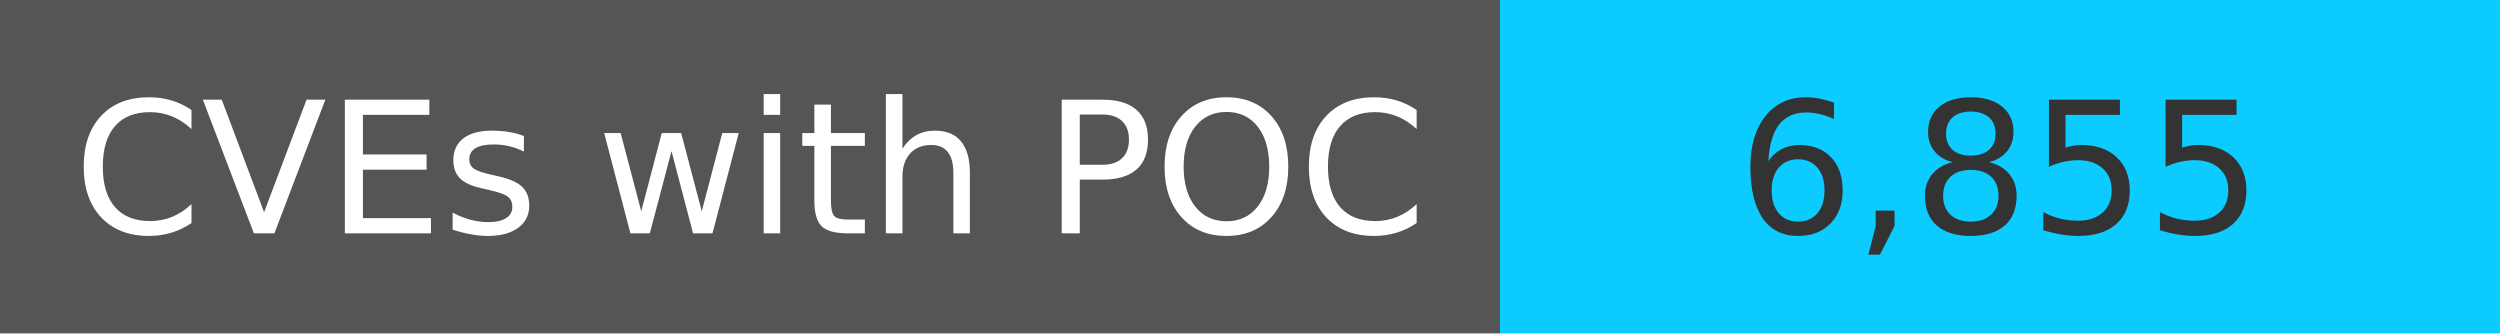
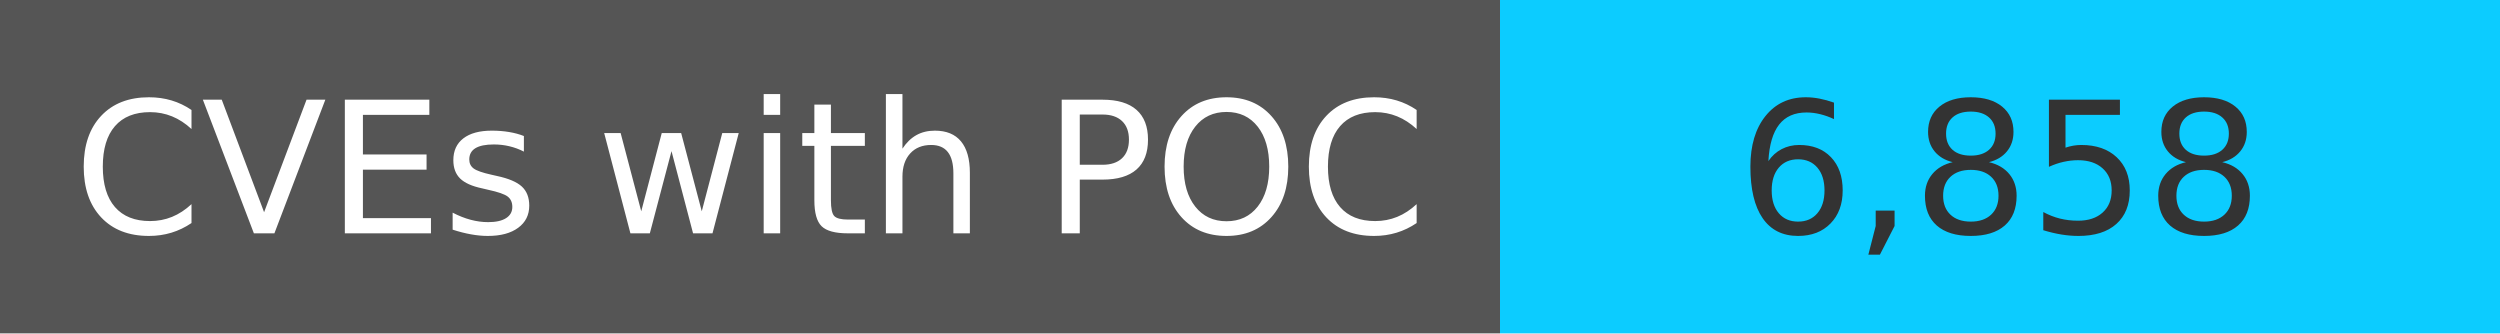
<svg xmlns="http://www.w3.org/2000/svg" width="150" height="20" role="img">
  <linearGradient id="s" x2="0" y2="100%">
    <stop offset="0" stop-color="#bbb" stop-opacity=".1" />
    <stop offset="1" stop-opacity=".1" />
  </linearGradient>
  <g>
    <rect width="90" height="20" fill="#555" />
    <rect x="90" width="267" height="20" fill="#0cccff" />
  </g>
  <g fill="#fff" text-anchor="middle" font-family="Verdana,Geneva,DejaVu Sans,sans-serif" text-rendering="geometricPrecision" font-size="110">
    <text x="450" y="140" transform="scale(.1)" fill="#fff">
            CVEs with POC
        </text>
    <text x="1200" y="140" transform="scale(.1)" fill="#333">
-             6,855
+             6,858
        </text>
  </g>
</svg>
